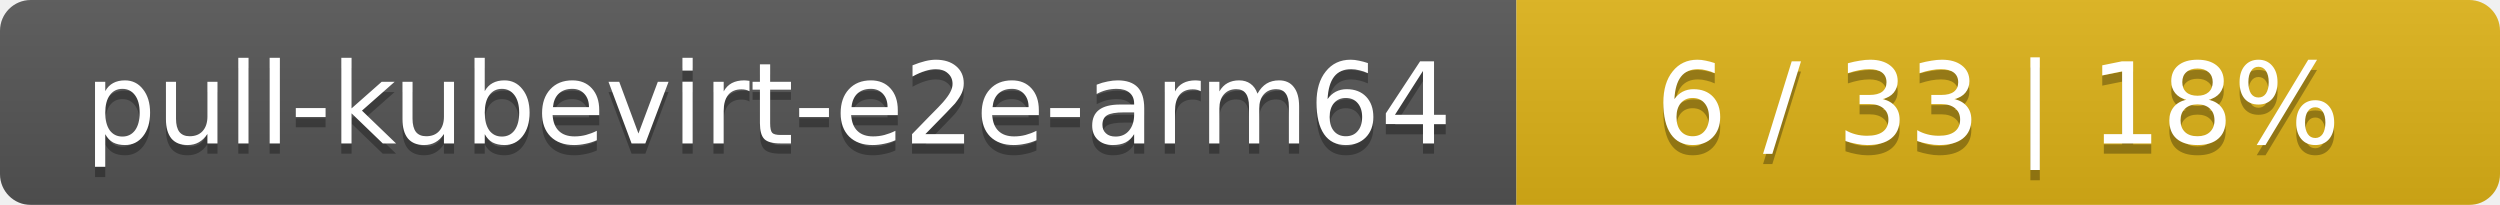
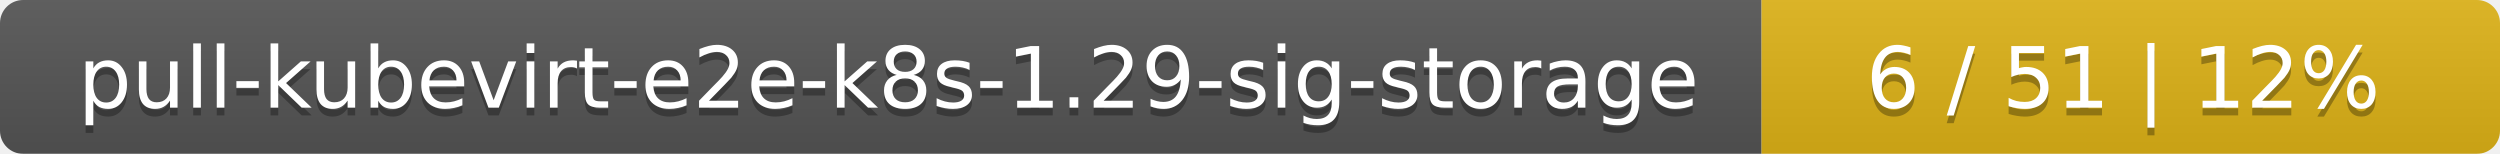
- <svg xmlns="http://www.w3.org/2000/svg" width="244" height="20">
+ <svg xmlns="http://www.w3.org/2000/svg" width="325" height="20">
  <linearGradient id="smooth" x2="0" y2="100%">
    <stop offset="0" stop-color="#bbb" stop-opacity=".1" />
    <stop offset="1" stop-opacity=".1" />
  </linearGradient>
  <mask id="round">
-     <rect width="244" height="20" rx="3" fill="#fff" />
+     <rect width="325" height="20" rx="3" fill="#fff" />
  </mask>
  <g mask="url(#round)">
-     <rect width="148" height="20" fill="#555" />
-     <rect x="148" width="96" height="20" fill="#dfb317" />
-     <rect width="244" height="20" fill="url(#smooth)" />
+     <rect width="229" height="20" fill="#555" />
+     <rect x="229" width="96" height="20" fill="#dfb317" />
+     <rect width="325" height="20" fill="url(#smooth)" />
  </g>
  <g fill="#fff" text-anchor="middle" font-family="DejaVu Sans,Verdana,Geneva,sans-serif" font-size="11">
-     <text x="75" y="15" fill="#010101" fill-opacity=".3">pull-kubevirt-e2e-arm64</text>
-     <text x="75" y="14">pull-kubevirt-e2e-arm64</text>
-     <text x="195" y="15" fill="#010101" fill-opacity=".3">6 / 33    |    18%</text>
-     <text x="195" y="14">6 / 33    |    18%</text>
+     <text x="115.5" y="15" fill="#010101" fill-opacity=".3">pull-kubevirt-e2e-k8s-1.29-sig-storage</text>
+     <text x="115.5" y="14">pull-kubevirt-e2e-k8s-1.29-sig-storage</text>
+     <text x="276" y="15" fill="#010101" fill-opacity=".3">6 / 51    |    12%</text>
+     <text x="276" y="14">6 / 51    |    12%</text>
  </g>
</svg>
